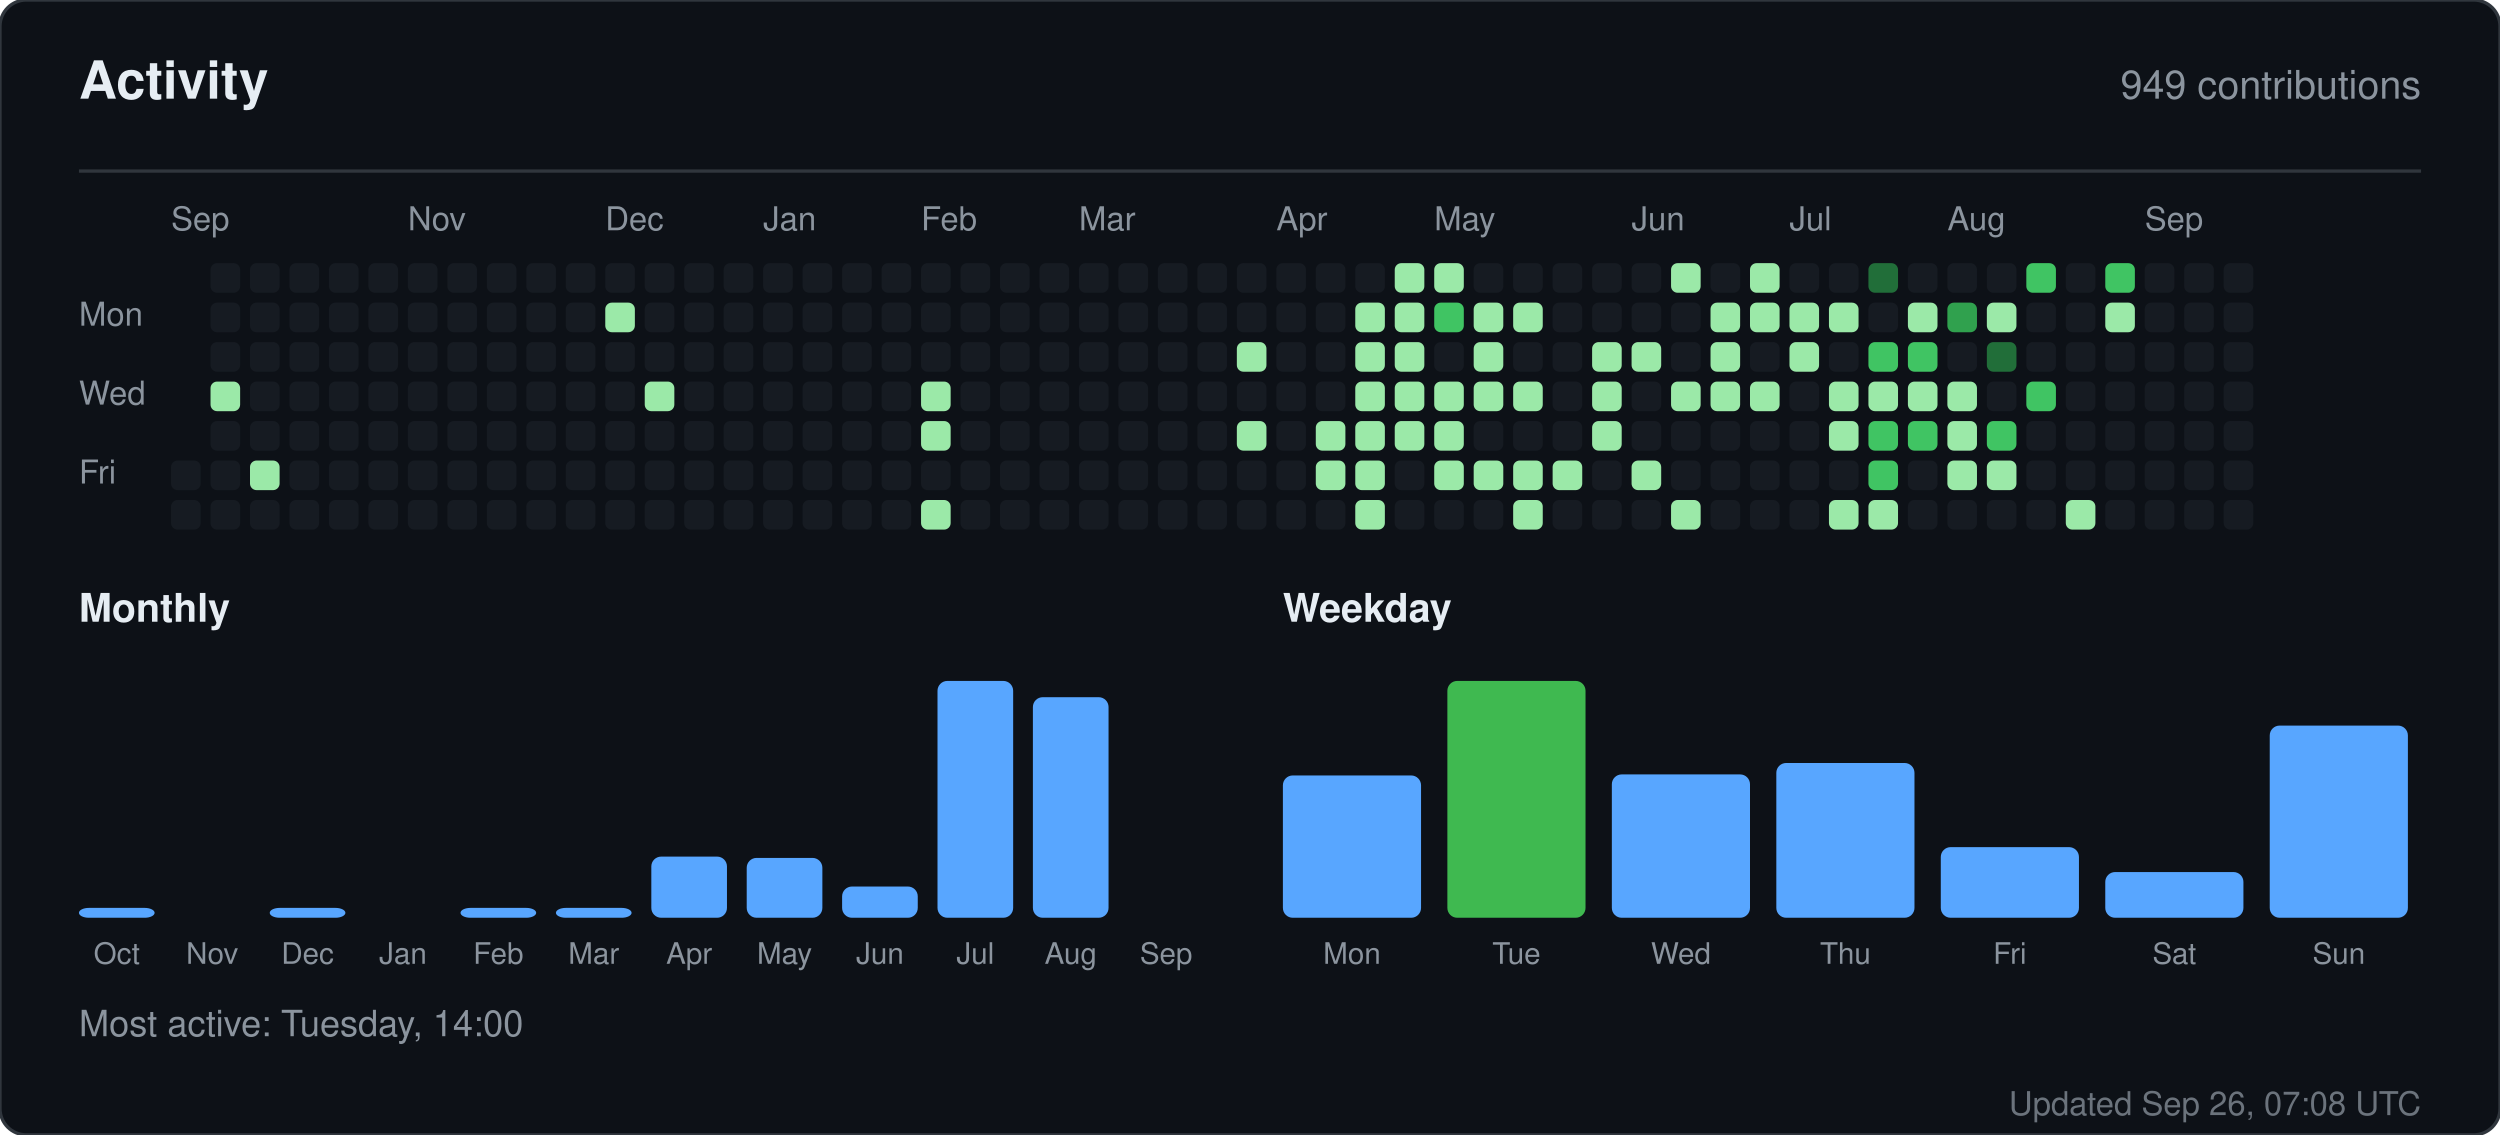
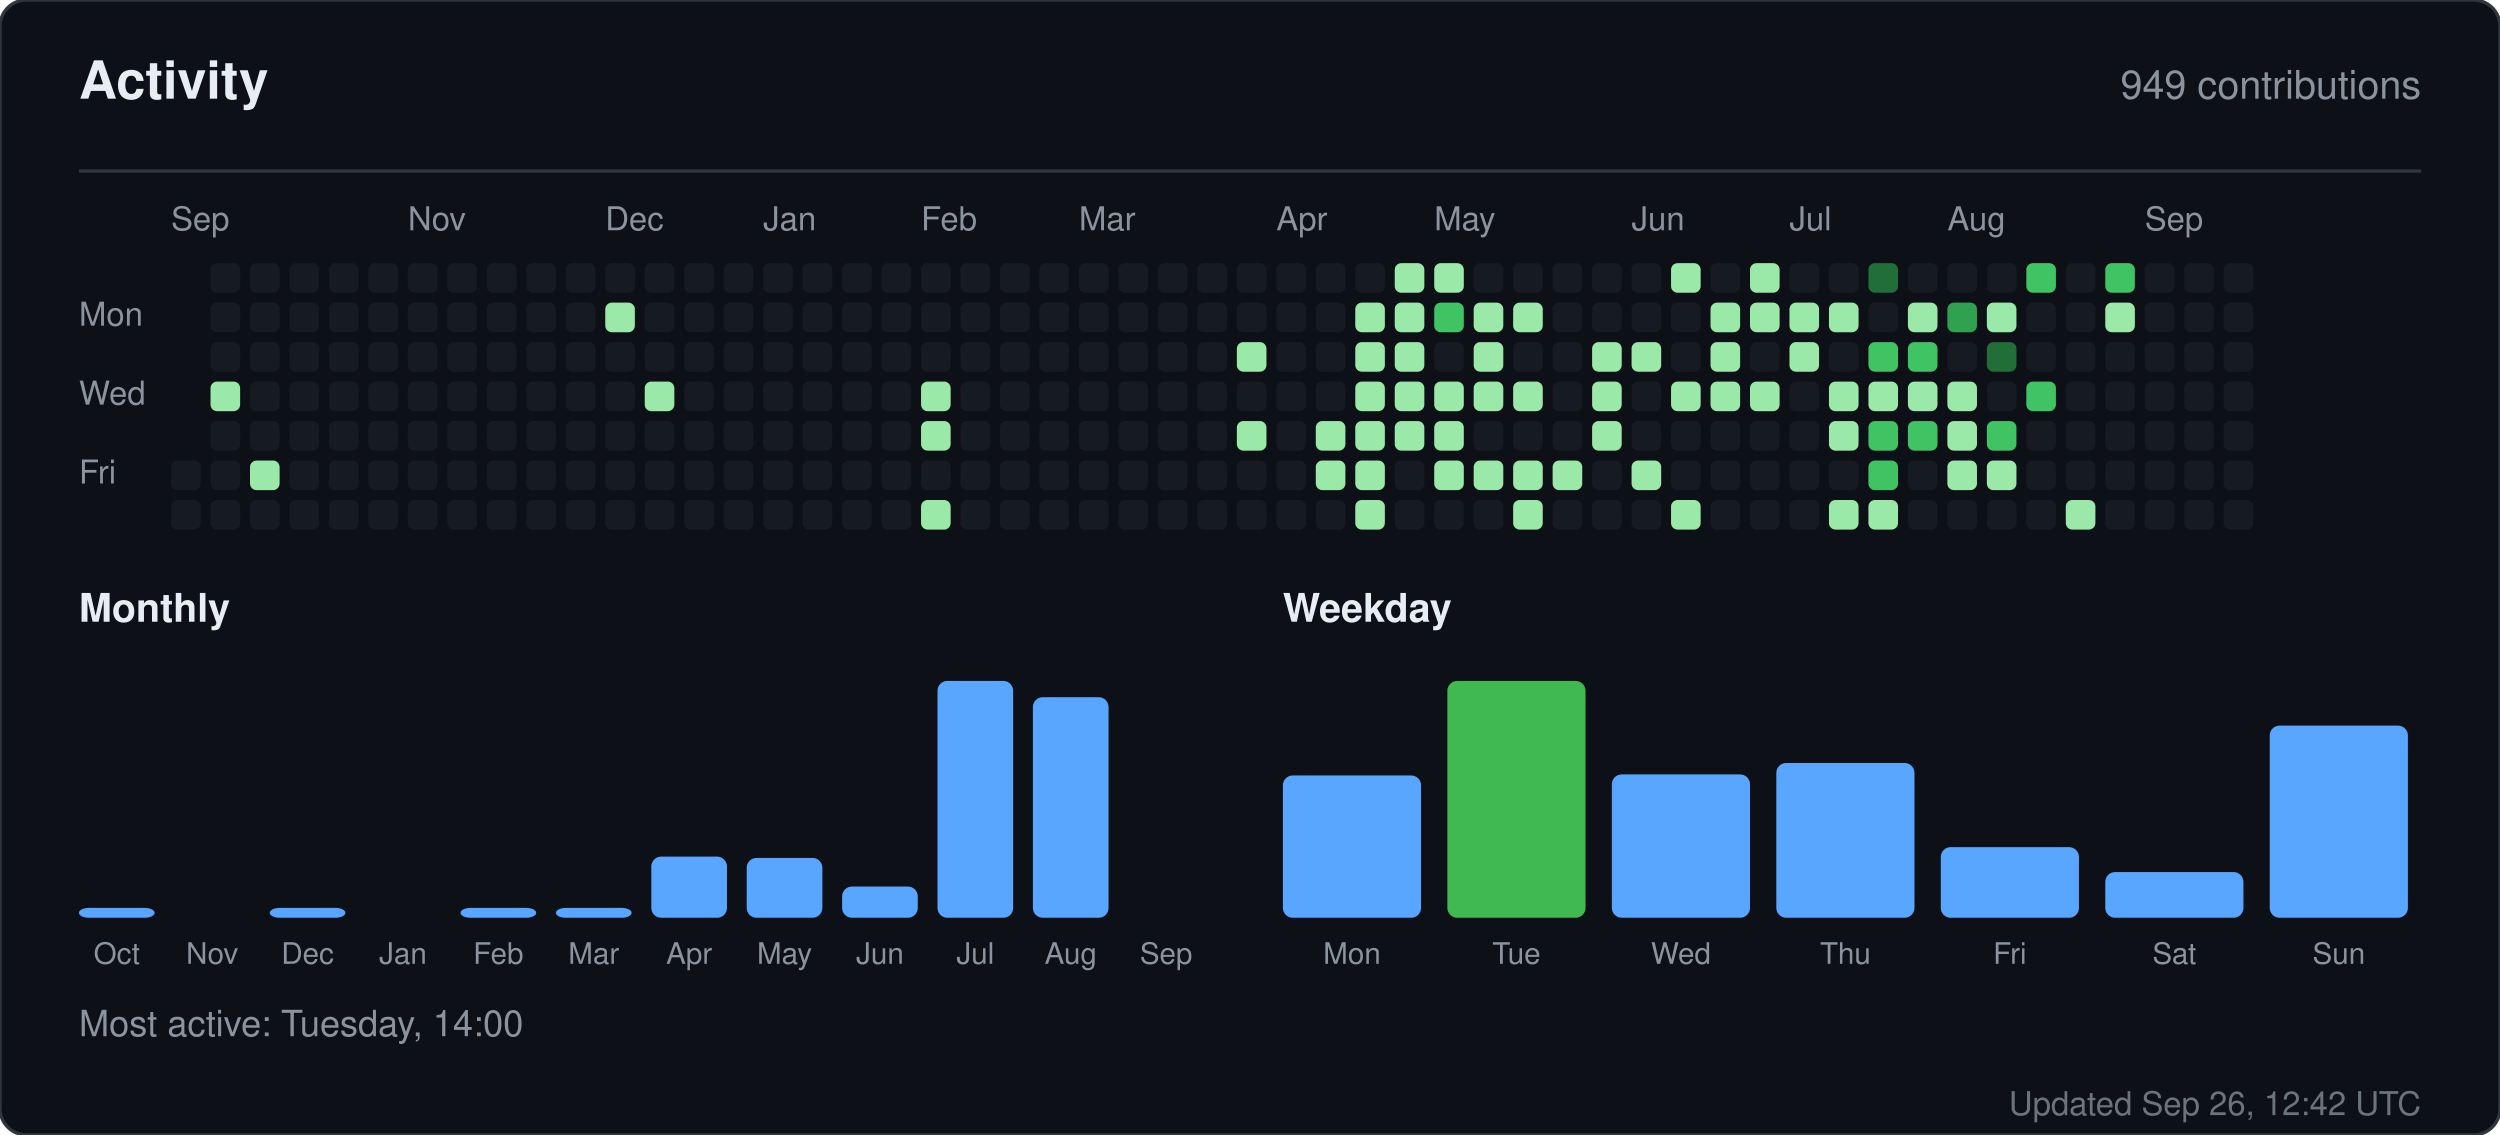
<svg xmlns="http://www.w3.org/2000/svg" width="760" height="345" viewBox="0 0 760 345" role="img" aria-label="Activity for sandiirawan12">
  <rect width="760" height="345" rx="8" fill="#0d1117" stroke="#30363d" />
  <g font-family="-apple-system, BlinkMacSystemFont, Segoe UI, Helvetica, Arial, sans-serif">
    <text x="24" y="30" fill="#e6edf3" font-size="16" font-weight="700">Activity</text>
    <text x="736" y="30" fill="#8b949e" font-size="12" text-anchor="end">949 contributions</text>
    <line x1="24" y1="52" x2="736" y2="52" stroke="#30363d" />
    <text x="52" y="70" fill="#8b949e" font-size="10">Sep</text>
    <text x="124" y="70" fill="#8b949e" font-size="10">Nov</text>
    <text x="184" y="70" fill="#8b949e" font-size="10">Dec</text>
    <text x="232" y="70" fill="#8b949e" font-size="10">Jan</text>
    <text x="280" y="70" fill="#8b949e" font-size="10">Feb</text>
    <text x="328" y="70" fill="#8b949e" font-size="10">Mar</text>
    <text x="388" y="70" fill="#8b949e" font-size="10">Apr</text>
    <text x="436" y="70" fill="#8b949e" font-size="10">May</text>
    <text x="496" y="70" fill="#8b949e" font-size="10">Jun</text>
    <text x="544" y="70" fill="#8b949e" font-size="10">Jul</text>
    <text x="592" y="70" fill="#8b949e" font-size="10">Aug</text>
    <text x="652" y="70" fill="#8b949e" font-size="10">Sep</text>
    <text x="24" y="99" fill="#8b949e" font-size="10">Mon</text>
    <text x="24" y="123" fill="#8b949e" font-size="10">Wed</text>
    <text x="24" y="147" fill="#8b949e" font-size="10">Fri</text>
    <rect x="52" y="140" width="9" height="9" rx="2" fill="#161b22" />
    <rect x="52" y="152" width="9" height="9" rx="2" fill="#161b22" />
    <rect x="64" y="80" width="9" height="9" rx="2" fill="#161b22" />
    <rect x="64" y="92" width="9" height="9" rx="2" fill="#161b22" />
    <rect x="64" y="104" width="9" height="9" rx="2" fill="#161b22" />
    <rect x="64" y="116" width="9" height="9" rx="2" fill="#9be9a8" />
    <rect x="64" y="128" width="9" height="9" rx="2" fill="#161b22" />
    <rect x="64" y="140" width="9" height="9" rx="2" fill="#161b22" />
    <rect x="64" y="152" width="9" height="9" rx="2" fill="#161b22" />
    <rect x="76" y="80" width="9" height="9" rx="2" fill="#161b22" />
    <rect x="76" y="92" width="9" height="9" rx="2" fill="#161b22" />
    <rect x="76" y="104" width="9" height="9" rx="2" fill="#161b22" />
    <rect x="76" y="116" width="9" height="9" rx="2" fill="#161b22" />
    <rect x="76" y="128" width="9" height="9" rx="2" fill="#161b22" />
    <rect x="76" y="140" width="9" height="9" rx="2" fill="#9be9a8" />
    <rect x="76" y="152" width="9" height="9" rx="2" fill="#161b22" />
    <rect x="88" y="80" width="9" height="9" rx="2" fill="#161b22" />
    <rect x="88" y="92" width="9" height="9" rx="2" fill="#161b22" />
    <rect x="88" y="104" width="9" height="9" rx="2" fill="#161b22" />
    <rect x="88" y="116" width="9" height="9" rx="2" fill="#161b22" />
    <rect x="88" y="128" width="9" height="9" rx="2" fill="#161b22" />
    <rect x="88" y="140" width="9" height="9" rx="2" fill="#161b22" />
    <rect x="88" y="152" width="9" height="9" rx="2" fill="#161b22" />
    <rect x="100" y="80" width="9" height="9" rx="2" fill="#161b22" />
    <rect x="100" y="92" width="9" height="9" rx="2" fill="#161b22" />
    <rect x="100" y="104" width="9" height="9" rx="2" fill="#161b22" />
    <rect x="100" y="116" width="9" height="9" rx="2" fill="#161b22" />
    <rect x="100" y="128" width="9" height="9" rx="2" fill="#161b22" />
    <rect x="100" y="140" width="9" height="9" rx="2" fill="#161b22" />
    <rect x="100" y="152" width="9" height="9" rx="2" fill="#161b22" />
    <rect x="112" y="80" width="9" height="9" rx="2" fill="#161b22" />
    <rect x="112" y="92" width="9" height="9" rx="2" fill="#161b22" />
    <rect x="112" y="104" width="9" height="9" rx="2" fill="#161b22" />
    <rect x="112" y="116" width="9" height="9" rx="2" fill="#161b22" />
    <rect x="112" y="128" width="9" height="9" rx="2" fill="#161b22" />
    <rect x="112" y="140" width="9" height="9" rx="2" fill="#161b22" />
    <rect x="112" y="152" width="9" height="9" rx="2" fill="#161b22" />
    <rect x="124" y="80" width="9" height="9" rx="2" fill="#161b22" />
    <rect x="124" y="92" width="9" height="9" rx="2" fill="#161b22" />
    <rect x="124" y="104" width="9" height="9" rx="2" fill="#161b22" />
    <rect x="124" y="116" width="9" height="9" rx="2" fill="#161b22" />
    <rect x="124" y="128" width="9" height="9" rx="2" fill="#161b22" />
    <rect x="124" y="140" width="9" height="9" rx="2" fill="#161b22" />
    <rect x="124" y="152" width="9" height="9" rx="2" fill="#161b22" />
    <rect x="136" y="80" width="9" height="9" rx="2" fill="#161b22" />
    <rect x="136" y="92" width="9" height="9" rx="2" fill="#161b22" />
    <rect x="136" y="104" width="9" height="9" rx="2" fill="#161b22" />
    <rect x="136" y="116" width="9" height="9" rx="2" fill="#161b22" />
    <rect x="136" y="128" width="9" height="9" rx="2" fill="#161b22" />
    <rect x="136" y="140" width="9" height="9" rx="2" fill="#161b22" />
    <rect x="136" y="152" width="9" height="9" rx="2" fill="#161b22" />
    <rect x="148" y="80" width="9" height="9" rx="2" fill="#161b22" />
    <rect x="148" y="92" width="9" height="9" rx="2" fill="#161b22" />
    <rect x="148" y="104" width="9" height="9" rx="2" fill="#161b22" />
    <rect x="148" y="116" width="9" height="9" rx="2" fill="#161b22" />
    <rect x="148" y="128" width="9" height="9" rx="2" fill="#161b22" />
    <rect x="148" y="140" width="9" height="9" rx="2" fill="#161b22" />
    <rect x="148" y="152" width="9" height="9" rx="2" fill="#161b22" />
    <rect x="160" y="80" width="9" height="9" rx="2" fill="#161b22" />
    <rect x="160" y="92" width="9" height="9" rx="2" fill="#161b22" />
    <rect x="160" y="104" width="9" height="9" rx="2" fill="#161b22" />
    <rect x="160" y="116" width="9" height="9" rx="2" fill="#161b22" />
    <rect x="160" y="128" width="9" height="9" rx="2" fill="#161b22" />
    <rect x="160" y="140" width="9" height="9" rx="2" fill="#161b22" />
    <rect x="160" y="152" width="9" height="9" rx="2" fill="#161b22" />
    <rect x="172" y="80" width="9" height="9" rx="2" fill="#161b22" />
    <rect x="172" y="92" width="9" height="9" rx="2" fill="#161b22" />
    <rect x="172" y="104" width="9" height="9" rx="2" fill="#161b22" />
    <rect x="172" y="116" width="9" height="9" rx="2" fill="#161b22" />
    <rect x="172" y="128" width="9" height="9" rx="2" fill="#161b22" />
    <rect x="172" y="140" width="9" height="9" rx="2" fill="#161b22" />
    <rect x="172" y="152" width="9" height="9" rx="2" fill="#161b22" />
    <rect x="184" y="80" width="9" height="9" rx="2" fill="#161b22" />
    <rect x="184" y="92" width="9" height="9" rx="2" fill="#9be9a8" />
    <rect x="184" y="104" width="9" height="9" rx="2" fill="#161b22" />
    <rect x="184" y="116" width="9" height="9" rx="2" fill="#161b22" />
    <rect x="184" y="128" width="9" height="9" rx="2" fill="#161b22" />
    <rect x="184" y="140" width="9" height="9" rx="2" fill="#161b22" />
    <rect x="184" y="152" width="9" height="9" rx="2" fill="#161b22" />
    <rect x="196" y="80" width="9" height="9" rx="2" fill="#161b22" />
    <rect x="196" y="92" width="9" height="9" rx="2" fill="#161b22" />
    <rect x="196" y="104" width="9" height="9" rx="2" fill="#161b22" />
    <rect x="196" y="116" width="9" height="9" rx="2" fill="#9be9a8" />
    <rect x="196" y="128" width="9" height="9" rx="2" fill="#161b22" />
    <rect x="196" y="140" width="9" height="9" rx="2" fill="#161b22" />
    <rect x="196" y="152" width="9" height="9" rx="2" fill="#161b22" />
    <rect x="208" y="80" width="9" height="9" rx="2" fill="#161b22" />
    <rect x="208" y="92" width="9" height="9" rx="2" fill="#161b22" />
    <rect x="208" y="104" width="9" height="9" rx="2" fill="#161b22" />
    <rect x="208" y="116" width="9" height="9" rx="2" fill="#161b22" />
    <rect x="208" y="128" width="9" height="9" rx="2" fill="#161b22" />
    <rect x="208" y="140" width="9" height="9" rx="2" fill="#161b22" />
    <rect x="208" y="152" width="9" height="9" rx="2" fill="#161b22" />
    <rect x="220" y="80" width="9" height="9" rx="2" fill="#161b22" />
    <rect x="220" y="92" width="9" height="9" rx="2" fill="#161b22" />
    <rect x="220" y="104" width="9" height="9" rx="2" fill="#161b22" />
    <rect x="220" y="116" width="9" height="9" rx="2" fill="#161b22" />
    <rect x="220" y="128" width="9" height="9" rx="2" fill="#161b22" />
    <rect x="220" y="140" width="9" height="9" rx="2" fill="#161b22" />
    <rect x="220" y="152" width="9" height="9" rx="2" fill="#161b22" />
    <rect x="232" y="80" width="9" height="9" rx="2" fill="#161b22" />
    <rect x="232" y="92" width="9" height="9" rx="2" fill="#161b22" />
    <rect x="232" y="104" width="9" height="9" rx="2" fill="#161b22" />
    <rect x="232" y="116" width="9" height="9" rx="2" fill="#161b22" />
    <rect x="232" y="128" width="9" height="9" rx="2" fill="#161b22" />
    <rect x="232" y="140" width="9" height="9" rx="2" fill="#161b22" />
    <rect x="232" y="152" width="9" height="9" rx="2" fill="#161b22" />
    <rect x="244" y="80" width="9" height="9" rx="2" fill="#161b22" />
    <rect x="244" y="92" width="9" height="9" rx="2" fill="#161b22" />
    <rect x="244" y="104" width="9" height="9" rx="2" fill="#161b22" />
    <rect x="244" y="116" width="9" height="9" rx="2" fill="#161b22" />
    <rect x="244" y="128" width="9" height="9" rx="2" fill="#161b22" />
    <rect x="244" y="140" width="9" height="9" rx="2" fill="#161b22" />
    <rect x="244" y="152" width="9" height="9" rx="2" fill="#161b22" />
    <rect x="256" y="80" width="9" height="9" rx="2" fill="#161b22" />
    <rect x="256" y="92" width="9" height="9" rx="2" fill="#161b22" />
    <rect x="256" y="104" width="9" height="9" rx="2" fill="#161b22" />
    <rect x="256" y="116" width="9" height="9" rx="2" fill="#161b22" />
    <rect x="256" y="128" width="9" height="9" rx="2" fill="#161b22" />
    <rect x="256" y="140" width="9" height="9" rx="2" fill="#161b22" />
    <rect x="256" y="152" width="9" height="9" rx="2" fill="#161b22" />
    <rect x="268" y="80" width="9" height="9" rx="2" fill="#161b22" />
    <rect x="268" y="92" width="9" height="9" rx="2" fill="#161b22" />
    <rect x="268" y="104" width="9" height="9" rx="2" fill="#161b22" />
    <rect x="268" y="116" width="9" height="9" rx="2" fill="#161b22" />
    <rect x="268" y="128" width="9" height="9" rx="2" fill="#161b22" />
    <rect x="268" y="140" width="9" height="9" rx="2" fill="#161b22" />
    <rect x="268" y="152" width="9" height="9" rx="2" fill="#161b22" />
    <rect x="280" y="80" width="9" height="9" rx="2" fill="#161b22" />
    <rect x="280" y="92" width="9" height="9" rx="2" fill="#161b22" />
    <rect x="280" y="104" width="9" height="9" rx="2" fill="#161b22" />
    <rect x="280" y="116" width="9" height="9" rx="2" fill="#9be9a8" />
    <rect x="280" y="128" width="9" height="9" rx="2" fill="#9be9a8" />
    <rect x="280" y="140" width="9" height="9" rx="2" fill="#161b22" />
    <rect x="280" y="152" width="9" height="9" rx="2" fill="#9be9a8" />
    <rect x="292" y="80" width="9" height="9" rx="2" fill="#161b22" />
    <rect x="292" y="92" width="9" height="9" rx="2" fill="#161b22" />
    <rect x="292" y="104" width="9" height="9" rx="2" fill="#161b22" />
    <rect x="292" y="116" width="9" height="9" rx="2" fill="#161b22" />
    <rect x="292" y="128" width="9" height="9" rx="2" fill="#161b22" />
    <rect x="292" y="140" width="9" height="9" rx="2" fill="#161b22" />
    <rect x="292" y="152" width="9" height="9" rx="2" fill="#161b22" />
    <rect x="304" y="80" width="9" height="9" rx="2" fill="#161b22" />
    <rect x="304" y="92" width="9" height="9" rx="2" fill="#161b22" />
    <rect x="304" y="104" width="9" height="9" rx="2" fill="#161b22" />
    <rect x="304" y="116" width="9" height="9" rx="2" fill="#161b22" />
    <rect x="304" y="128" width="9" height="9" rx="2" fill="#161b22" />
    <rect x="304" y="140" width="9" height="9" rx="2" fill="#161b22" />
    <rect x="304" y="152" width="9" height="9" rx="2" fill="#161b22" />
    <rect x="316" y="80" width="9" height="9" rx="2" fill="#161b22" />
    <rect x="316" y="92" width="9" height="9" rx="2" fill="#161b22" />
    <rect x="316" y="104" width="9" height="9" rx="2" fill="#161b22" />
    <rect x="316" y="116" width="9" height="9" rx="2" fill="#161b22" />
    <rect x="316" y="128" width="9" height="9" rx="2" fill="#161b22" />
    <rect x="316" y="140" width="9" height="9" rx="2" fill="#161b22" />
    <rect x="316" y="152" width="9" height="9" rx="2" fill="#161b22" />
    <rect x="328" y="80" width="9" height="9" rx="2" fill="#161b22" />
    <rect x="328" y="92" width="9" height="9" rx="2" fill="#161b22" />
    <rect x="328" y="104" width="9" height="9" rx="2" fill="#161b22" />
    <rect x="328" y="116" width="9" height="9" rx="2" fill="#161b22" />
    <rect x="328" y="128" width="9" height="9" rx="2" fill="#161b22" />
    <rect x="328" y="140" width="9" height="9" rx="2" fill="#161b22" />
    <rect x="328" y="152" width="9" height="9" rx="2" fill="#161b22" />
    <rect x="340" y="80" width="9" height="9" rx="2" fill="#161b22" />
    <rect x="340" y="92" width="9" height="9" rx="2" fill="#161b22" />
    <rect x="340" y="104" width="9" height="9" rx="2" fill="#161b22" />
    <rect x="340" y="116" width="9" height="9" rx="2" fill="#161b22" />
    <rect x="340" y="128" width="9" height="9" rx="2" fill="#161b22" />
    <rect x="340" y="140" width="9" height="9" rx="2" fill="#161b22" />
    <rect x="340" y="152" width="9" height="9" rx="2" fill="#161b22" />
    <rect x="352" y="80" width="9" height="9" rx="2" fill="#161b22" />
    <rect x="352" y="92" width="9" height="9" rx="2" fill="#161b22" />
    <rect x="352" y="104" width="9" height="9" rx="2" fill="#161b22" />
    <rect x="352" y="116" width="9" height="9" rx="2" fill="#161b22" />
    <rect x="352" y="128" width="9" height="9" rx="2" fill="#161b22" />
    <rect x="352" y="140" width="9" height="9" rx="2" fill="#161b22" />
    <rect x="352" y="152" width="9" height="9" rx="2" fill="#161b22" />
    <rect x="364" y="80" width="9" height="9" rx="2" fill="#161b22" />
    <rect x="364" y="92" width="9" height="9" rx="2" fill="#161b22" />
    <rect x="364" y="104" width="9" height="9" rx="2" fill="#161b22" />
    <rect x="364" y="116" width="9" height="9" rx="2" fill="#161b22" />
    <rect x="364" y="128" width="9" height="9" rx="2" fill="#161b22" />
    <rect x="364" y="140" width="9" height="9" rx="2" fill="#161b22" />
    <rect x="364" y="152" width="9" height="9" rx="2" fill="#161b22" />
    <rect x="376" y="80" width="9" height="9" rx="2" fill="#161b22" />
    <rect x="376" y="92" width="9" height="9" rx="2" fill="#161b22" />
    <rect x="376" y="104" width="9" height="9" rx="2" fill="#9be9a8" />
    <rect x="376" y="116" width="9" height="9" rx="2" fill="#161b22" />
    <rect x="376" y="128" width="9" height="9" rx="2" fill="#9be9a8" />
    <rect x="376" y="140" width="9" height="9" rx="2" fill="#161b22" />
    <rect x="376" y="152" width="9" height="9" rx="2" fill="#161b22" />
    <rect x="388" y="80" width="9" height="9" rx="2" fill="#161b22" />
    <rect x="388" y="92" width="9" height="9" rx="2" fill="#161b22" />
    <rect x="388" y="104" width="9" height="9" rx="2" fill="#161b22" />
    <rect x="388" y="116" width="9" height="9" rx="2" fill="#161b22" />
    <rect x="388" y="128" width="9" height="9" rx="2" fill="#161b22" />
    <rect x="388" y="140" width="9" height="9" rx="2" fill="#161b22" />
    <rect x="388" y="152" width="9" height="9" rx="2" fill="#161b22" />
    <rect x="400" y="80" width="9" height="9" rx="2" fill="#161b22" />
    <rect x="400" y="92" width="9" height="9" rx="2" fill="#161b22" />
    <rect x="400" y="104" width="9" height="9" rx="2" fill="#161b22" />
    <rect x="400" y="116" width="9" height="9" rx="2" fill="#161b22" />
    <rect x="400" y="128" width="9" height="9" rx="2" fill="#9be9a8" />
    <rect x="400" y="140" width="9" height="9" rx="2" fill="#9be9a8" />
    <rect x="400" y="152" width="9" height="9" rx="2" fill="#161b22" />
    <rect x="412" y="80" width="9" height="9" rx="2" fill="#161b22" />
    <rect x="412" y="92" width="9" height="9" rx="2" fill="#9be9a8" />
    <rect x="412" y="104" width="9" height="9" rx="2" fill="#9be9a8" />
    <rect x="412" y="116" width="9" height="9" rx="2" fill="#9be9a8" />
    <rect x="412" y="128" width="9" height="9" rx="2" fill="#9be9a8" />
    <rect x="412" y="140" width="9" height="9" rx="2" fill="#9be9a8" />
    <rect x="412" y="152" width="9" height="9" rx="2" fill="#9be9a8" />
    <rect x="424" y="80" width="9" height="9" rx="2" fill="#9be9a8" />
    <rect x="424" y="92" width="9" height="9" rx="2" fill="#9be9a8" />
    <rect x="424" y="104" width="9" height="9" rx="2" fill="#9be9a8" />
    <rect x="424" y="116" width="9" height="9" rx="2" fill="#9be9a8" />
    <rect x="424" y="128" width="9" height="9" rx="2" fill="#9be9a8" />
    <rect x="424" y="140" width="9" height="9" rx="2" fill="#161b22" />
    <rect x="424" y="152" width="9" height="9" rx="2" fill="#161b22" />
    <rect x="436" y="80" width="9" height="9" rx="2" fill="#9be9a8" />
    <rect x="436" y="92" width="9" height="9" rx="2" fill="#40c463" />
    <rect x="436" y="104" width="9" height="9" rx="2" fill="#161b22" />
    <rect x="436" y="116" width="9" height="9" rx="2" fill="#9be9a8" />
    <rect x="436" y="128" width="9" height="9" rx="2" fill="#9be9a8" />
    <rect x="436" y="140" width="9" height="9" rx="2" fill="#9be9a8" />
    <rect x="436" y="152" width="9" height="9" rx="2" fill="#161b22" />
    <rect x="448" y="80" width="9" height="9" rx="2" fill="#161b22" />
    <rect x="448" y="92" width="9" height="9" rx="2" fill="#9be9a8" />
    <rect x="448" y="104" width="9" height="9" rx="2" fill="#9be9a8" />
    <rect x="448" y="116" width="9" height="9" rx="2" fill="#9be9a8" />
    <rect x="448" y="128" width="9" height="9" rx="2" fill="#161b22" />
    <rect x="448" y="140" width="9" height="9" rx="2" fill="#9be9a8" />
    <rect x="448" y="152" width="9" height="9" rx="2" fill="#161b22" />
    <rect x="460" y="80" width="9" height="9" rx="2" fill="#161b22" />
    <rect x="460" y="92" width="9" height="9" rx="2" fill="#9be9a8" />
    <rect x="460" y="104" width="9" height="9" rx="2" fill="#161b22" />
    <rect x="460" y="116" width="9" height="9" rx="2" fill="#9be9a8" />
    <rect x="460" y="128" width="9" height="9" rx="2" fill="#161b22" />
    <rect x="460" y="140" width="9" height="9" rx="2" fill="#9be9a8" />
    <rect x="460" y="152" width="9" height="9" rx="2" fill="#9be9a8" />
    <rect x="472" y="80" width="9" height="9" rx="2" fill="#161b22" />
    <rect x="472" y="92" width="9" height="9" rx="2" fill="#161b22" />
    <rect x="472" y="104" width="9" height="9" rx="2" fill="#161b22" />
    <rect x="472" y="116" width="9" height="9" rx="2" fill="#161b22" />
    <rect x="472" y="128" width="9" height="9" rx="2" fill="#161b22" />
    <rect x="472" y="140" width="9" height="9" rx="2" fill="#9be9a8" />
    <rect x="472" y="152" width="9" height="9" rx="2" fill="#161b22" />
    <rect x="484" y="80" width="9" height="9" rx="2" fill="#161b22" />
    <rect x="484" y="92" width="9" height="9" rx="2" fill="#161b22" />
    <rect x="484" y="104" width="9" height="9" rx="2" fill="#9be9a8" />
    <rect x="484" y="116" width="9" height="9" rx="2" fill="#9be9a8" />
    <rect x="484" y="128" width="9" height="9" rx="2" fill="#9be9a8" />
    <rect x="484" y="140" width="9" height="9" rx="2" fill="#161b22" />
    <rect x="484" y="152" width="9" height="9" rx="2" fill="#161b22" />
    <rect x="496" y="80" width="9" height="9" rx="2" fill="#161b22" />
    <rect x="496" y="92" width="9" height="9" rx="2" fill="#161b22" />
    <rect x="496" y="104" width="9" height="9" rx="2" fill="#9be9a8" />
    <rect x="496" y="116" width="9" height="9" rx="2" fill="#161b22" />
    <rect x="496" y="128" width="9" height="9" rx="2" fill="#161b22" />
    <rect x="496" y="140" width="9" height="9" rx="2" fill="#9be9a8" />
    <rect x="496" y="152" width="9" height="9" rx="2" fill="#161b22" />
    <rect x="508" y="80" width="9" height="9" rx="2" fill="#9be9a8" />
    <rect x="508" y="92" width="9" height="9" rx="2" fill="#161b22" />
    <rect x="508" y="104" width="9" height="9" rx="2" fill="#161b22" />
    <rect x="508" y="116" width="9" height="9" rx="2" fill="#9be9a8" />
    <rect x="508" y="128" width="9" height="9" rx="2" fill="#161b22" />
    <rect x="508" y="140" width="9" height="9" rx="2" fill="#161b22" />
    <rect x="508" y="152" width="9" height="9" rx="2" fill="#9be9a8" />
    <rect x="520" y="80" width="9" height="9" rx="2" fill="#161b22" />
    <rect x="520" y="92" width="9" height="9" rx="2" fill="#9be9a8" />
    <rect x="520" y="104" width="9" height="9" rx="2" fill="#9be9a8" />
    <rect x="520" y="116" width="9" height="9" rx="2" fill="#9be9a8" />
    <rect x="520" y="128" width="9" height="9" rx="2" fill="#161b22" />
    <rect x="520" y="140" width="9" height="9" rx="2" fill="#161b22" />
    <rect x="520" y="152" width="9" height="9" rx="2" fill="#161b22" />
    <rect x="532" y="80" width="9" height="9" rx="2" fill="#9be9a8" />
    <rect x="532" y="92" width="9" height="9" rx="2" fill="#9be9a8" />
    <rect x="532" y="104" width="9" height="9" rx="2" fill="#161b22" />
    <rect x="532" y="116" width="9" height="9" rx="2" fill="#9be9a8" />
    <rect x="532" y="128" width="9" height="9" rx="2" fill="#161b22" />
    <rect x="532" y="140" width="9" height="9" rx="2" fill="#161b22" />
    <rect x="532" y="152" width="9" height="9" rx="2" fill="#161b22" />
    <rect x="544" y="80" width="9" height="9" rx="2" fill="#161b22" />
    <rect x="544" y="92" width="9" height="9" rx="2" fill="#9be9a8" />
    <rect x="544" y="104" width="9" height="9" rx="2" fill="#9be9a8" />
    <rect x="544" y="116" width="9" height="9" rx="2" fill="#161b22" />
    <rect x="544" y="128" width="9" height="9" rx="2" fill="#161b22" />
    <rect x="544" y="140" width="9" height="9" rx="2" fill="#161b22" />
    <rect x="544" y="152" width="9" height="9" rx="2" fill="#161b22" />
    <rect x="556" y="80" width="9" height="9" rx="2" fill="#161b22" />
    <rect x="556" y="92" width="9" height="9" rx="2" fill="#9be9a8" />
    <rect x="556" y="104" width="9" height="9" rx="2" fill="#161b22" />
    <rect x="556" y="116" width="9" height="9" rx="2" fill="#9be9a8" />
    <rect x="556" y="128" width="9" height="9" rx="2" fill="#9be9a8" />
    <rect x="556" y="140" width="9" height="9" rx="2" fill="#161b22" />
    <rect x="556" y="152" width="9" height="9" rx="2" fill="#9be9a8" />
    <rect x="568" y="80" width="9" height="9" rx="2" fill="#216e39" />
    <rect x="568" y="92" width="9" height="9" rx="2" fill="#161b22" />
    <rect x="568" y="104" width="9" height="9" rx="2" fill="#40c463" />
    <rect x="568" y="116" width="9" height="9" rx="2" fill="#9be9a8" />
    <rect x="568" y="128" width="9" height="9" rx="2" fill="#40c463" />
    <rect x="568" y="140" width="9" height="9" rx="2" fill="#40c463" />
    <rect x="568" y="152" width="9" height="9" rx="2" fill="#9be9a8" />
    <rect x="580" y="80" width="9" height="9" rx="2" fill="#161b22" />
    <rect x="580" y="92" width="9" height="9" rx="2" fill="#9be9a8" />
    <rect x="580" y="104" width="9" height="9" rx="2" fill="#40c463" />
    <rect x="580" y="116" width="9" height="9" rx="2" fill="#9be9a8" />
    <rect x="580" y="128" width="9" height="9" rx="2" fill="#40c463" />
    <rect x="580" y="140" width="9" height="9" rx="2" fill="#161b22" />
    <rect x="580" y="152" width="9" height="9" rx="2" fill="#161b22" />
    <rect x="592" y="80" width="9" height="9" rx="2" fill="#161b22" />
    <rect x="592" y="92" width="9" height="9" rx="2" fill="#30a14e" />
    <rect x="592" y="104" width="9" height="9" rx="2" fill="#161b22" />
    <rect x="592" y="116" width="9" height="9" rx="2" fill="#9be9a8" />
    <rect x="592" y="128" width="9" height="9" rx="2" fill="#9be9a8" />
    <rect x="592" y="140" width="9" height="9" rx="2" fill="#9be9a8" />
    <rect x="592" y="152" width="9" height="9" rx="2" fill="#161b22" />
    <rect x="604" y="80" width="9" height="9" rx="2" fill="#161b22" />
    <rect x="604" y="92" width="9" height="9" rx="2" fill="#9be9a8" />
    <rect x="604" y="104" width="9" height="9" rx="2" fill="#216e39" />
    <rect x="604" y="116" width="9" height="9" rx="2" fill="#161b22" />
    <rect x="604" y="128" width="9" height="9" rx="2" fill="#40c463" />
    <rect x="604" y="140" width="9" height="9" rx="2" fill="#9be9a8" />
    <rect x="604" y="152" width="9" height="9" rx="2" fill="#161b22" />
    <rect x="616" y="80" width="9" height="9" rx="2" fill="#40c463" />
    <rect x="616" y="92" width="9" height="9" rx="2" fill="#161b22" />
    <rect x="616" y="104" width="9" height="9" rx="2" fill="#161b22" />
    <rect x="616" y="116" width="9" height="9" rx="2" fill="#40c463" />
    <rect x="616" y="128" width="9" height="9" rx="2" fill="#161b22" />
    <rect x="616" y="140" width="9" height="9" rx="2" fill="#161b22" />
    <rect x="616" y="152" width="9" height="9" rx="2" fill="#161b22" />
    <rect x="628" y="80" width="9" height="9" rx="2" fill="#161b22" />
    <rect x="628" y="92" width="9" height="9" rx="2" fill="#161b22" />
    <rect x="628" y="104" width="9" height="9" rx="2" fill="#161b22" />
    <rect x="628" y="116" width="9" height="9" rx="2" fill="#161b22" />
    <rect x="628" y="128" width="9" height="9" rx="2" fill="#161b22" />
    <rect x="628" y="140" width="9" height="9" rx="2" fill="#161b22" />
    <rect x="628" y="152" width="9" height="9" rx="2" fill="#9be9a8" />
    <rect x="640" y="80" width="9" height="9" rx="2" fill="#40c463" />
    <rect x="640" y="92" width="9" height="9" rx="2" fill="#9be9a8" />
    <rect x="640" y="104" width="9" height="9" rx="2" fill="#161b22" />
    <rect x="640" y="116" width="9" height="9" rx="2" fill="#161b22" />
    <rect x="640" y="128" width="9" height="9" rx="2" fill="#161b22" />
    <rect x="640" y="140" width="9" height="9" rx="2" fill="#161b22" />
    <rect x="640" y="152" width="9" height="9" rx="2" fill="#161b22" />
    <rect x="652" y="80" width="9" height="9" rx="2" fill="#161b22" />
    <rect x="652" y="92" width="9" height="9" rx="2" fill="#161b22" />
    <rect x="652" y="104" width="9" height="9" rx="2" fill="#161b22" />
    <rect x="652" y="116" width="9" height="9" rx="2" fill="#161b22" />
    <rect x="652" y="128" width="9" height="9" rx="2" fill="#161b22" />
    <rect x="652" y="140" width="9" height="9" rx="2" fill="#161b22" />
    <rect x="652" y="152" width="9" height="9" rx="2" fill="#161b22" />
    <rect x="664" y="80" width="9" height="9" rx="2" fill="#161b22" />
    <rect x="664" y="92" width="9" height="9" rx="2" fill="#161b22" />
    <rect x="664" y="104" width="9" height="9" rx="2" fill="#161b22" />
    <rect x="664" y="116" width="9" height="9" rx="2" fill="#161b22" />
    <rect x="664" y="128" width="9" height="9" rx="2" fill="#161b22" />
    <rect x="664" y="140" width="9" height="9" rx="2" fill="#161b22" />
    <rect x="664" y="152" width="9" height="9" rx="2" fill="#161b22" />
    <rect x="676" y="80" width="9" height="9" rx="2" fill="#161b22" />
    <rect x="676" y="92" width="9" height="9" rx="2" fill="#161b22" />
    <rect x="676" y="104" width="9" height="9" rx="2" fill="#161b22" />
    <rect x="676" y="116" width="9" height="9" rx="2" fill="#161b22" />
    <rect x="676" y="128" width="9" height="9" rx="2" fill="#161b22" />
    <rect x="676" y="140" width="9" height="9" rx="2" fill="#161b22" />
    <rect x="676" y="152" width="9" height="9" rx="2" fill="#161b22" />
    <text x="24" y="189" fill="#e6edf3" font-size="12" font-weight="600">Monthly</text>
    <text x="390" y="189" fill="#e6edf3" font-size="12" font-weight="600">Weekday</text>
    <rect x="24" y="276" width="23" height="3" rx="3" fill="#58a6ff" />
    <text x="35.5" y="293" fill="#8b949e" font-size="9" text-anchor="middle">Oct</text>
    <rect x="53" y="279" width="23" height="0" rx="3" fill="#58a6ff" />
    <text x="64.5" y="293" fill="#8b949e" font-size="9" text-anchor="middle">Nov</text>
    <rect x="82" y="276" width="23" height="3" rx="3" fill="#58a6ff" />
    <text x="93.5" y="293" fill="#8b949e" font-size="9" text-anchor="middle">Dec</text>
    <rect x="111" y="279" width="23" height="0" rx="3" fill="#58a6ff" />
    <text x="122.5" y="293" fill="#8b949e" font-size="9" text-anchor="middle">Jan</text>
    <rect x="140" y="276" width="23" height="3" rx="3" fill="#58a6ff" />
    <text x="151.5" y="293" fill="#8b949e" font-size="9" text-anchor="middle">Feb</text>
    <rect x="169" y="276" width="23" height="3" rx="3" fill="#58a6ff" />
    <text x="180.5" y="293" fill="#8b949e" font-size="9" text-anchor="middle">Mar</text>
    <rect x="198" y="260.407" width="23" height="18.593" rx="3" fill="#58a6ff" />
    <text x="209.5" y="293" fill="#8b949e" font-size="9" text-anchor="middle">Apr</text>
    <rect x="227" y="260.802" width="23" height="18.198" rx="3" fill="#58a6ff" />
    <text x="238.5" y="293" fill="#8b949e" font-size="9" text-anchor="middle">May</text>
    <rect x="256" y="269.505" width="23" height="9.495" rx="3" fill="#58a6ff" />
    <text x="267.5" y="293" fill="#8b949e" font-size="9" text-anchor="middle">Jun</text>
    <rect x="285" y="207" width="23" height="72" rx="3" fill="#58a6ff" />
    <text x="296.5" y="293" fill="#8b949e" font-size="9" text-anchor="middle">Jul</text>
    <rect x="314" y="211.945" width="23" height="67.055" rx="3" fill="#58a6ff" />
    <text x="325.5" y="293" fill="#8b949e" font-size="9" text-anchor="middle">Aug</text>
    <rect x="343" y="279" width="23" height="0" rx="3" fill="#58a6ff" />
    <text x="354.5" y="293" fill="#8b949e" font-size="9" text-anchor="middle">Sep</text>
    <rect x="390" y="235.737" width="42" height="43.263" rx="3" fill="#58a6ff" />
    <text x="411" y="293" fill="#8b949e" font-size="9" text-anchor="middle">Mon</text>
    <rect x="440" y="207" width="42" height="72" rx="3" fill="#3fb950" />
    <text x="461" y="293" fill="#8b949e" font-size="9" text-anchor="middle">Tue</text>
    <rect x="490" y="235.421" width="42" height="43.579" rx="3" fill="#58a6ff" />
    <text x="511" y="293" fill="#8b949e" font-size="9" text-anchor="middle">Wed</text>
    <rect x="540" y="231.947" width="42" height="47.053" rx="3" fill="#58a6ff" />
    <text x="561" y="293" fill="#8b949e" font-size="9" text-anchor="middle">Thu</text>
    <rect x="590" y="257.526" width="42" height="21.474" rx="3" fill="#58a6ff" />
    <text x="611" y="293" fill="#8b949e" font-size="9" text-anchor="middle">Fri</text>
    <rect x="640" y="265.105" width="42" height="13.895" rx="3" fill="#58a6ff" />
    <text x="661" y="293" fill="#8b949e" font-size="9" text-anchor="middle">Sat</text>
    <rect x="690" y="220.579" width="42" height="58.421" rx="3" fill="#58a6ff" />
    <text x="711" y="293" fill="#8b949e" font-size="9" text-anchor="middle">Sun</text>
    <text x="24" y="315" fill="#8b949e" font-size="11">Most active: Tuesday, 14:00</text>
-     <text x="736" y="339" fill="#8b949e" font-size="10" text-anchor="end" opacity="0.75">Updated Sep 26, 07:08 UTC</text>
+     <text x="736" y="339" fill="#8b949e" font-size="10" text-anchor="end" opacity="0.75">Updated Sep 26, 12:42 UTC</text>
  </g>
</svg>
